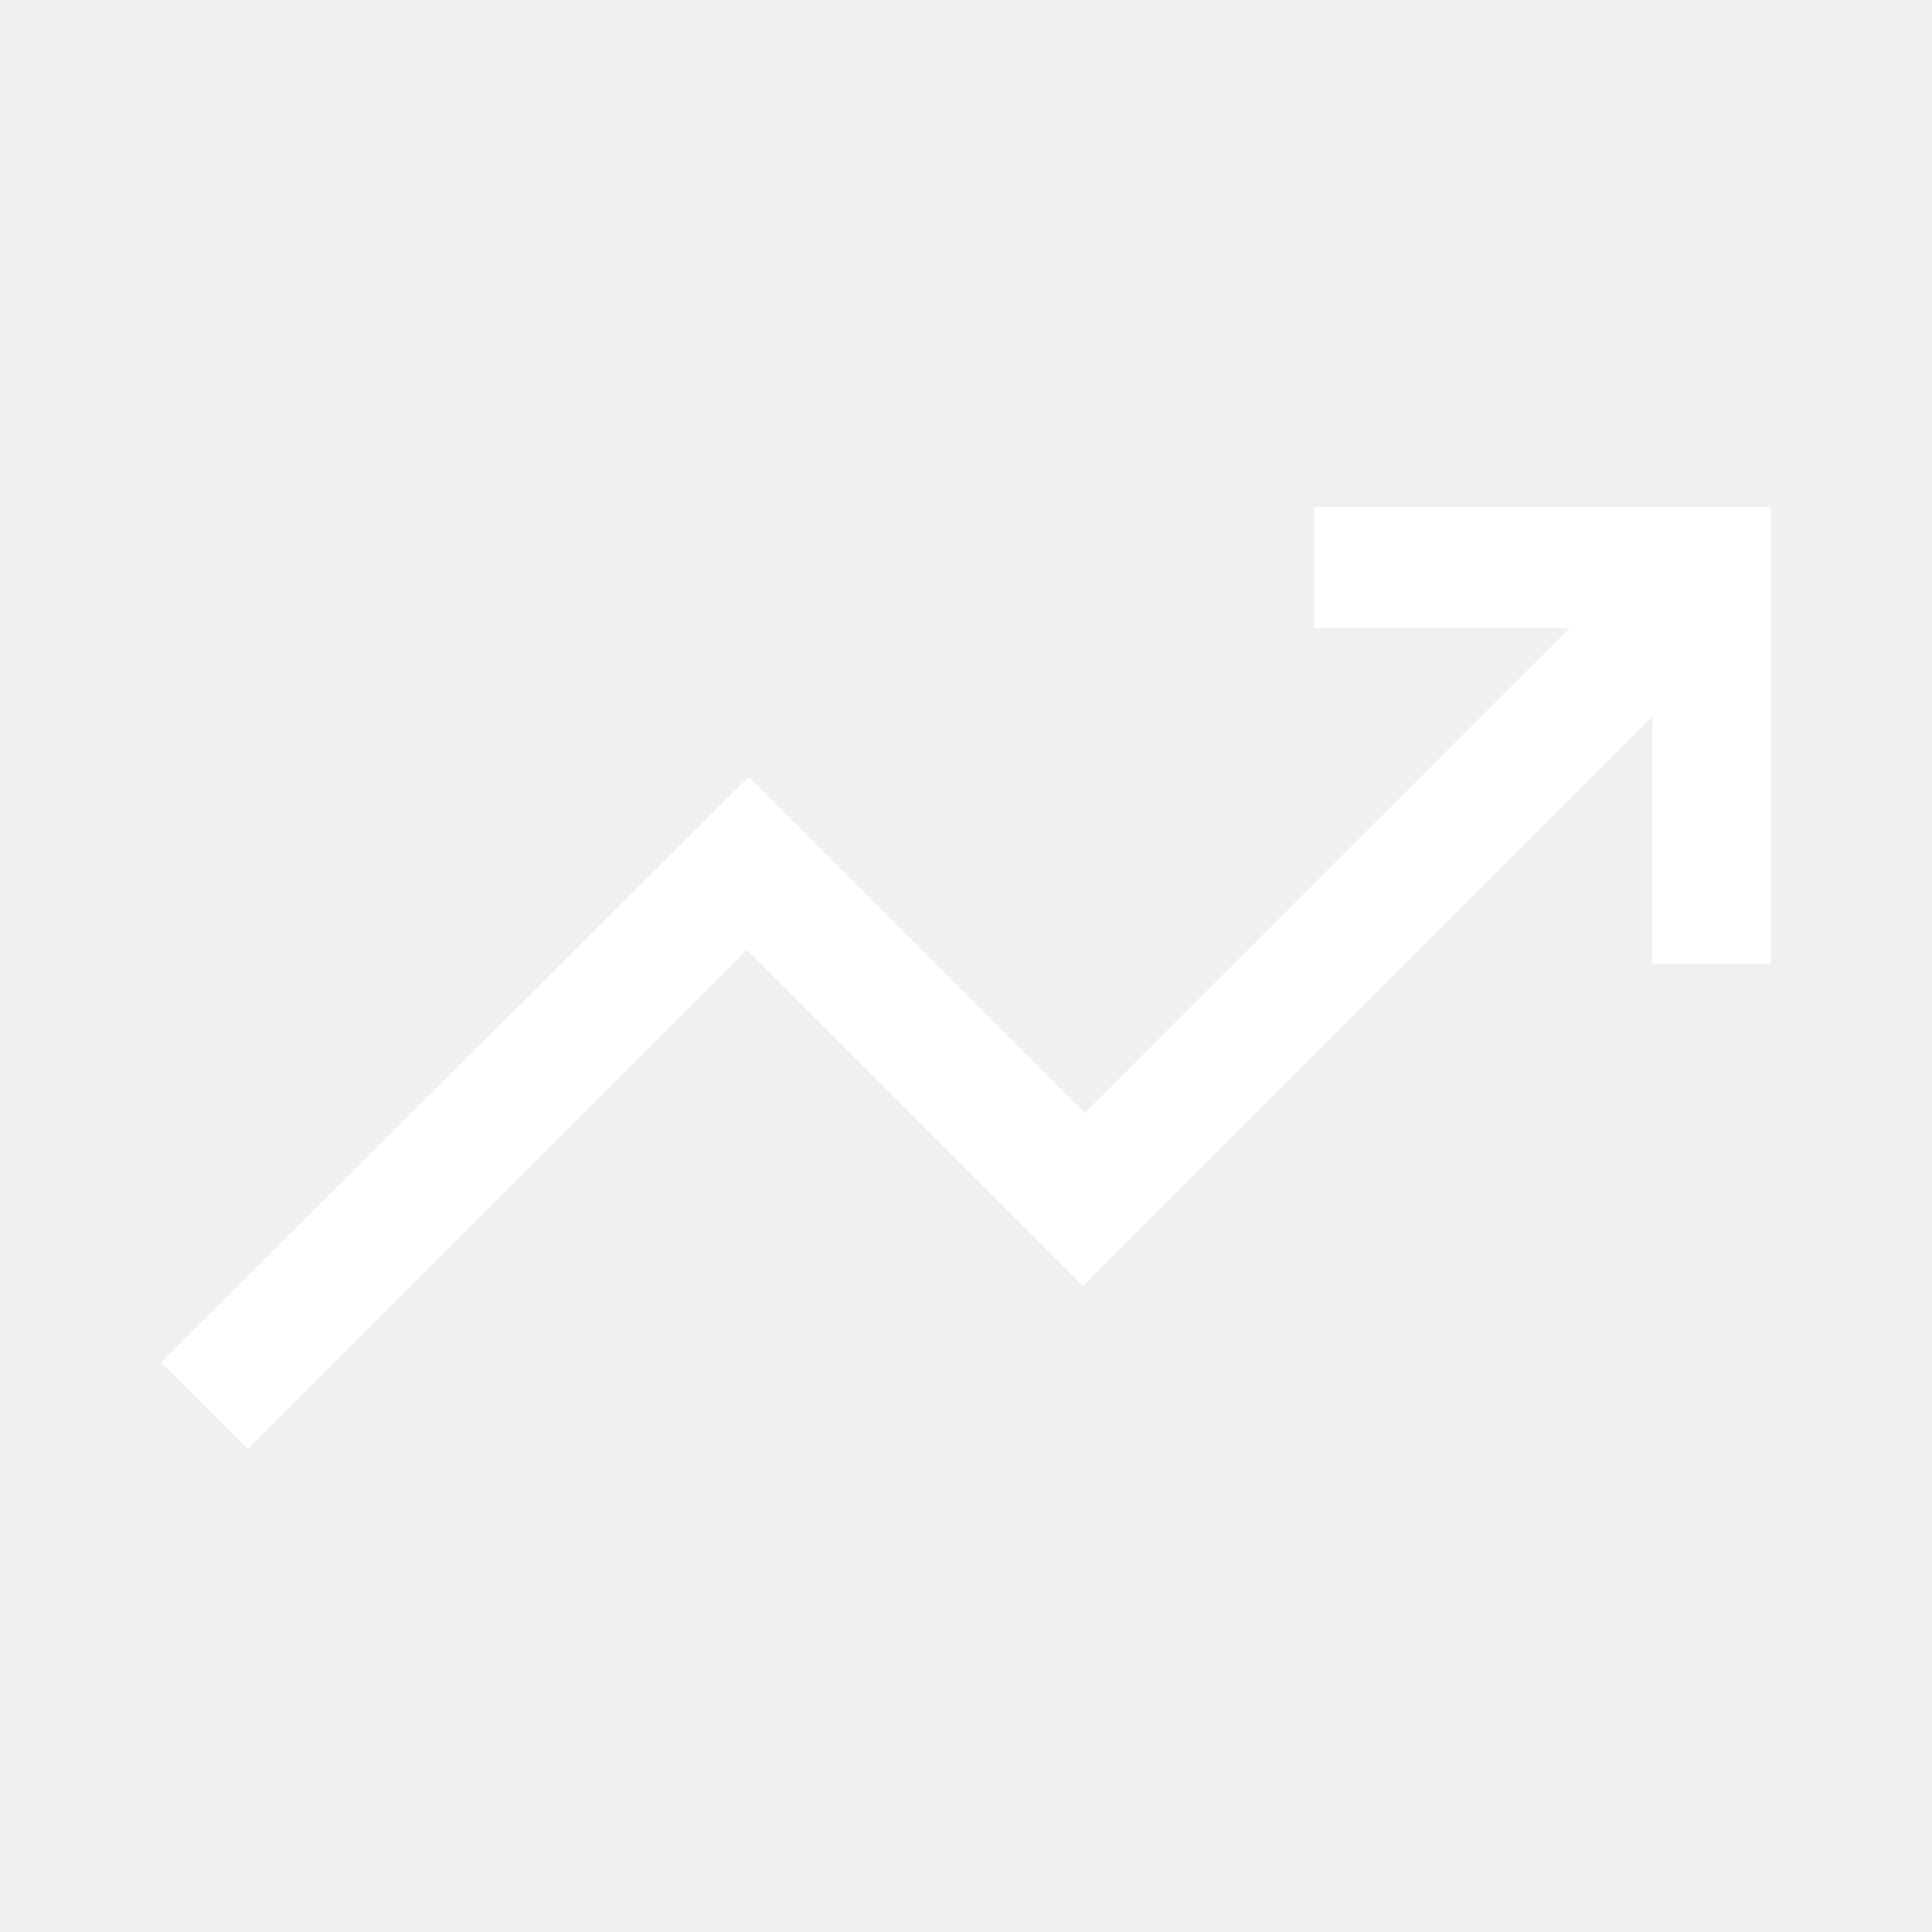
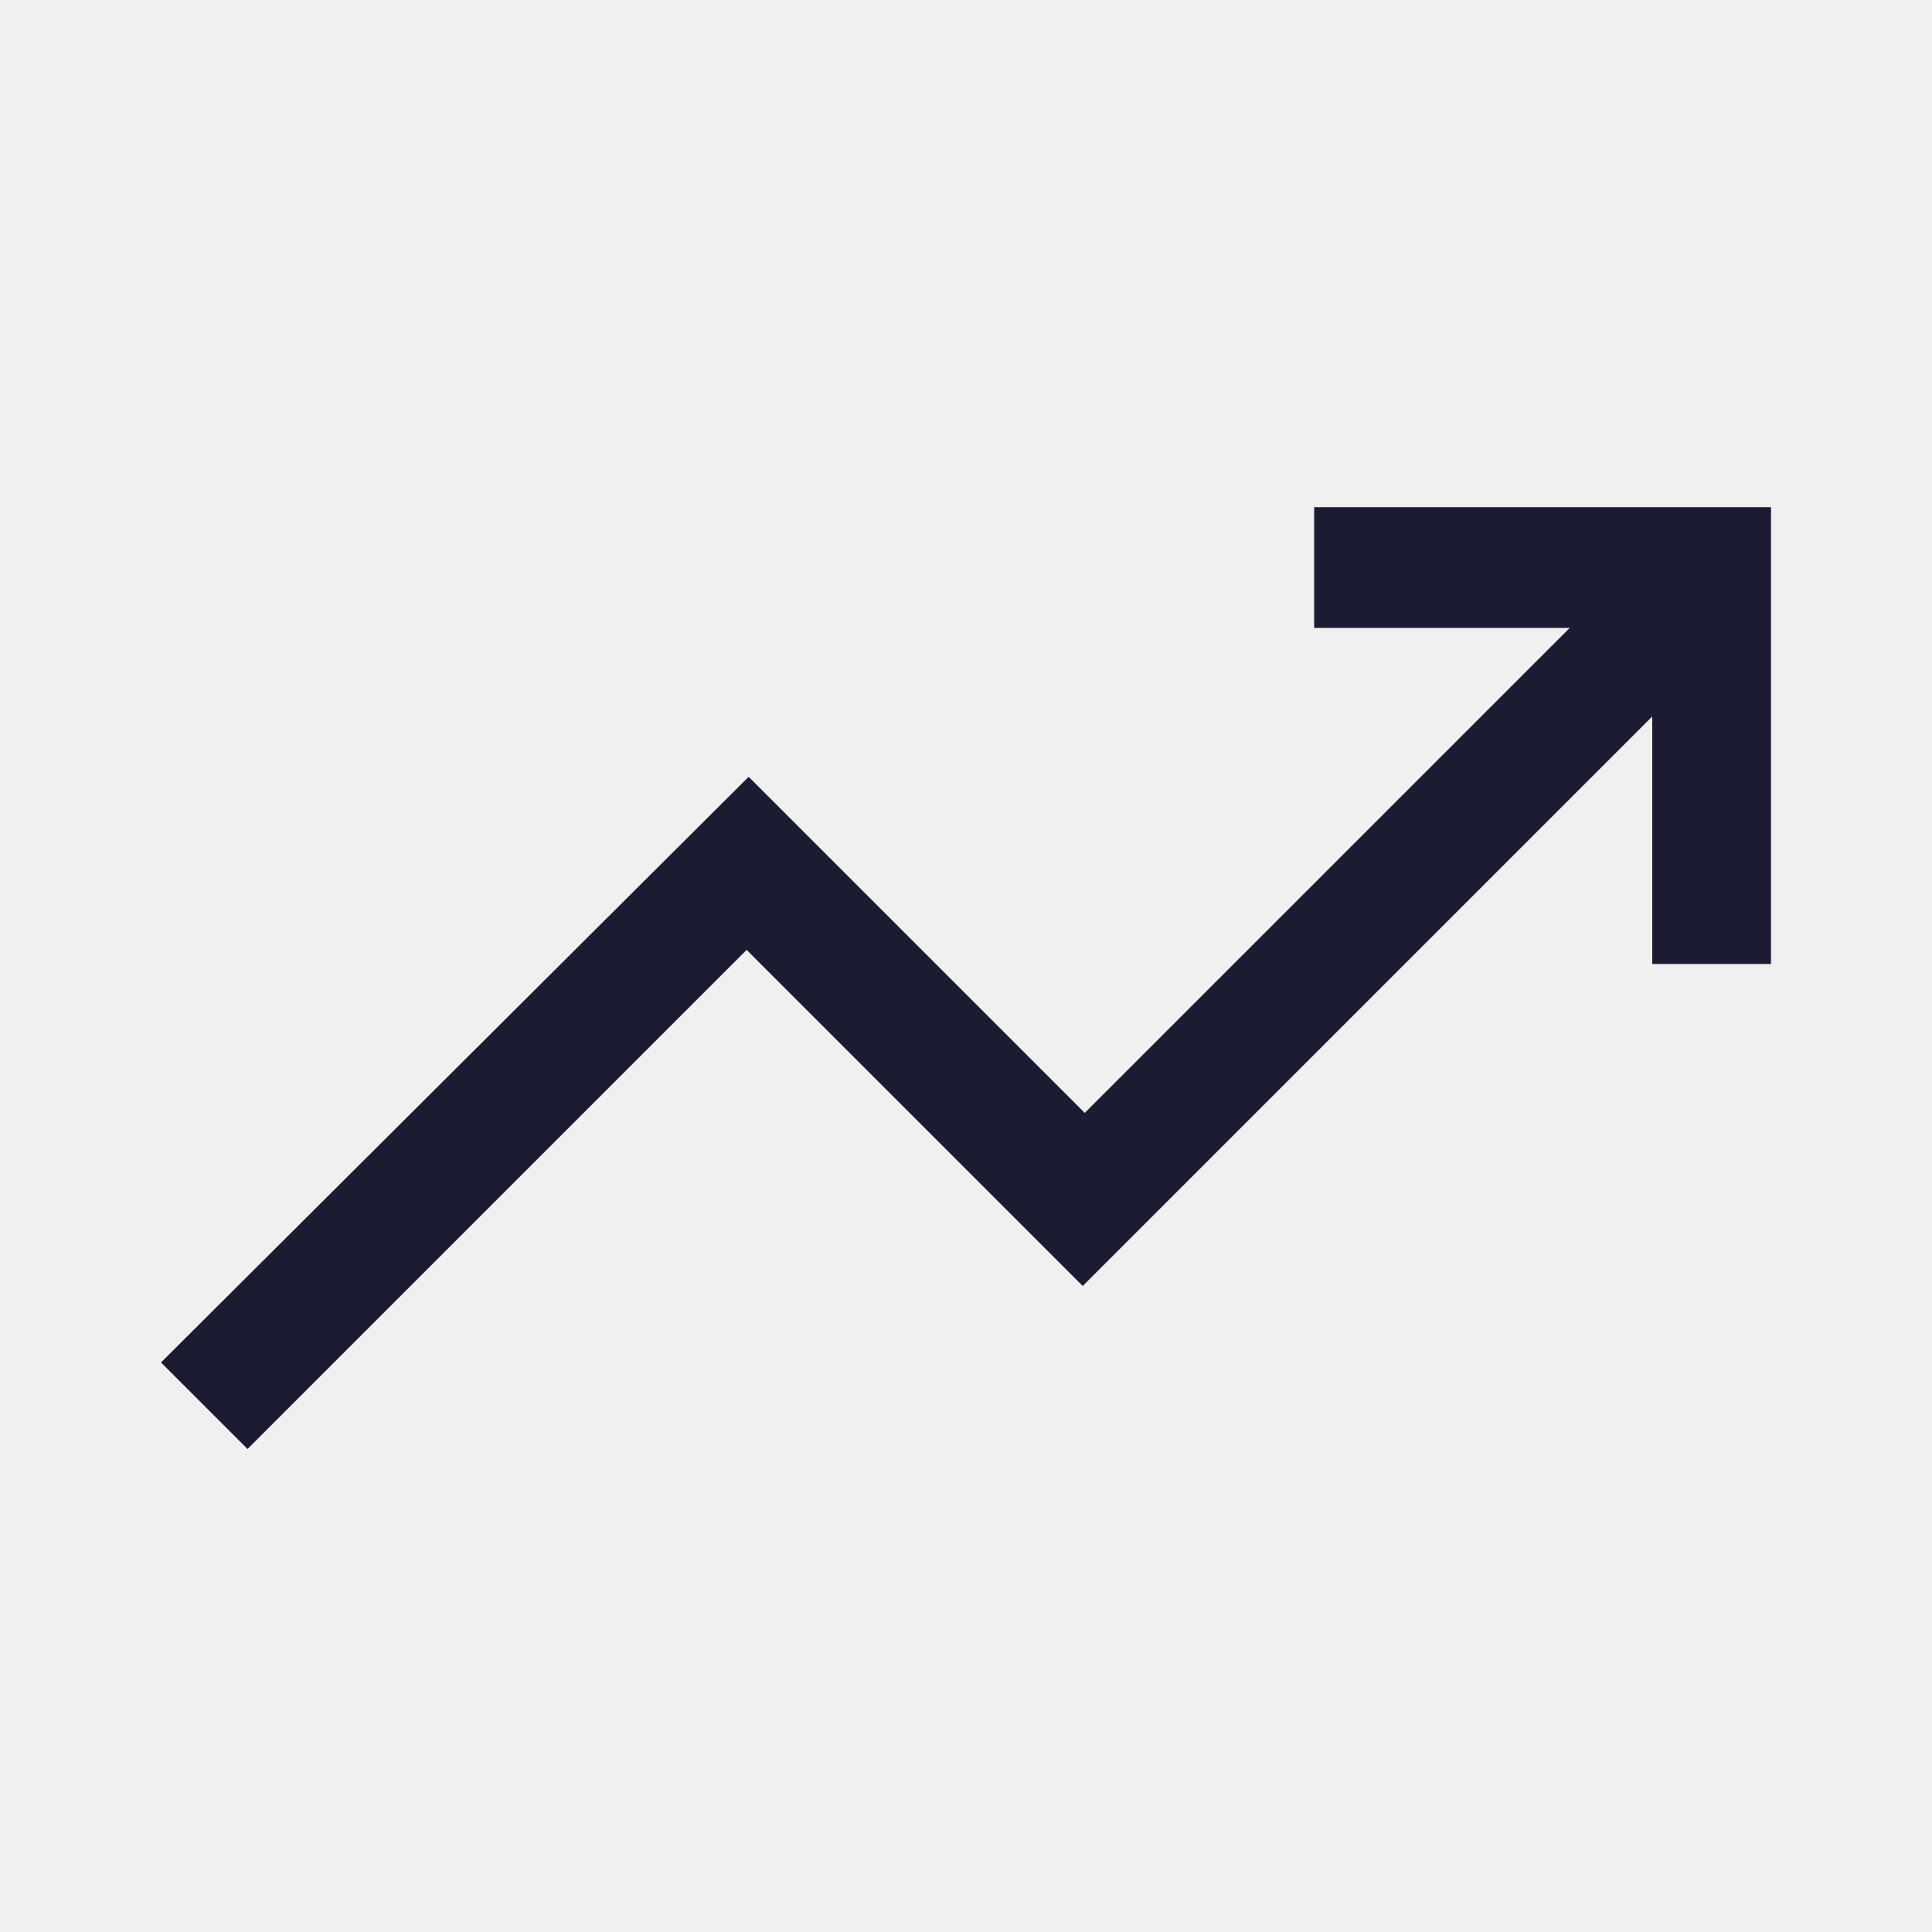
<svg xmlns="http://www.w3.org/2000/svg" height="48" width="48">
-   <path d="M6.15 36 4 33.85 18.6 19.3l8.35 8.35L39 15.6h-6.35v-3H44v11.35h-2.95V17.8L26.9 31.95l-8.35-8.35Z" fill="white" />
+   <path d="M6.15 36 4 33.85 18.6 19.3l8.35 8.35L39 15.6h-6.35v-3H44v11.35h-2.95V17.8L26.9 31.95l-8.35-8.35Z" fill="rgba(27, 27, 50)" />
</svg>
